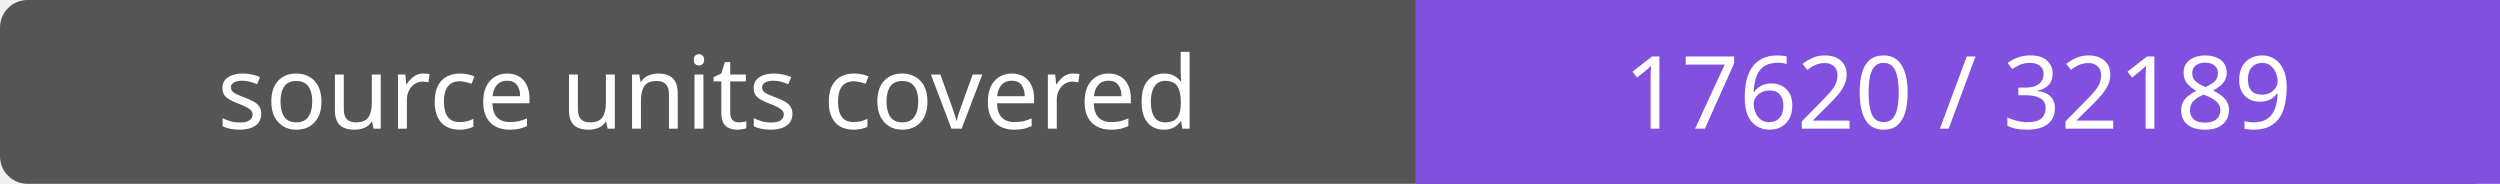
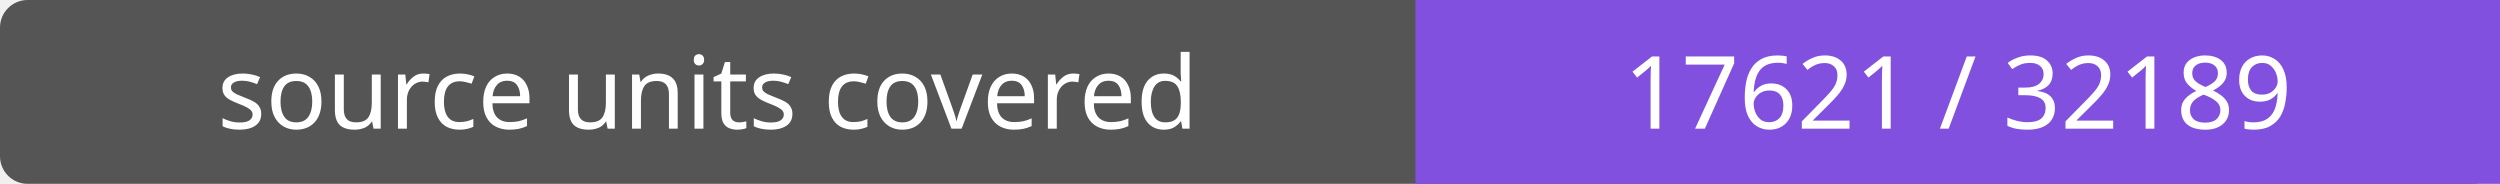
- <svg xmlns="http://www.w3.org/2000/svg" width="272" height="20" role="img" aria-label="source units covered: 17620 / 32189">
+ <svg xmlns="http://www.w3.org/2000/svg" width="272" height="20" role="img" aria-label="source units covered: 17621 / 32189">
  <rect width="272" height="20" rx="3" fill="#555" />
  <path fill="#8250df" d="M154 0h118v20H154z" />
  <g fill="#fff" text-anchor="middle" font-family="Verdana,sans-serif" font-size="11">
    <text x="77.0" y="14">source units covered</text>
-     <text x="213.0" y="14">17620 / 32189</text>
+     <text x="213.0" y="14">17621 / 32189</text>
  </g>
</svg>
